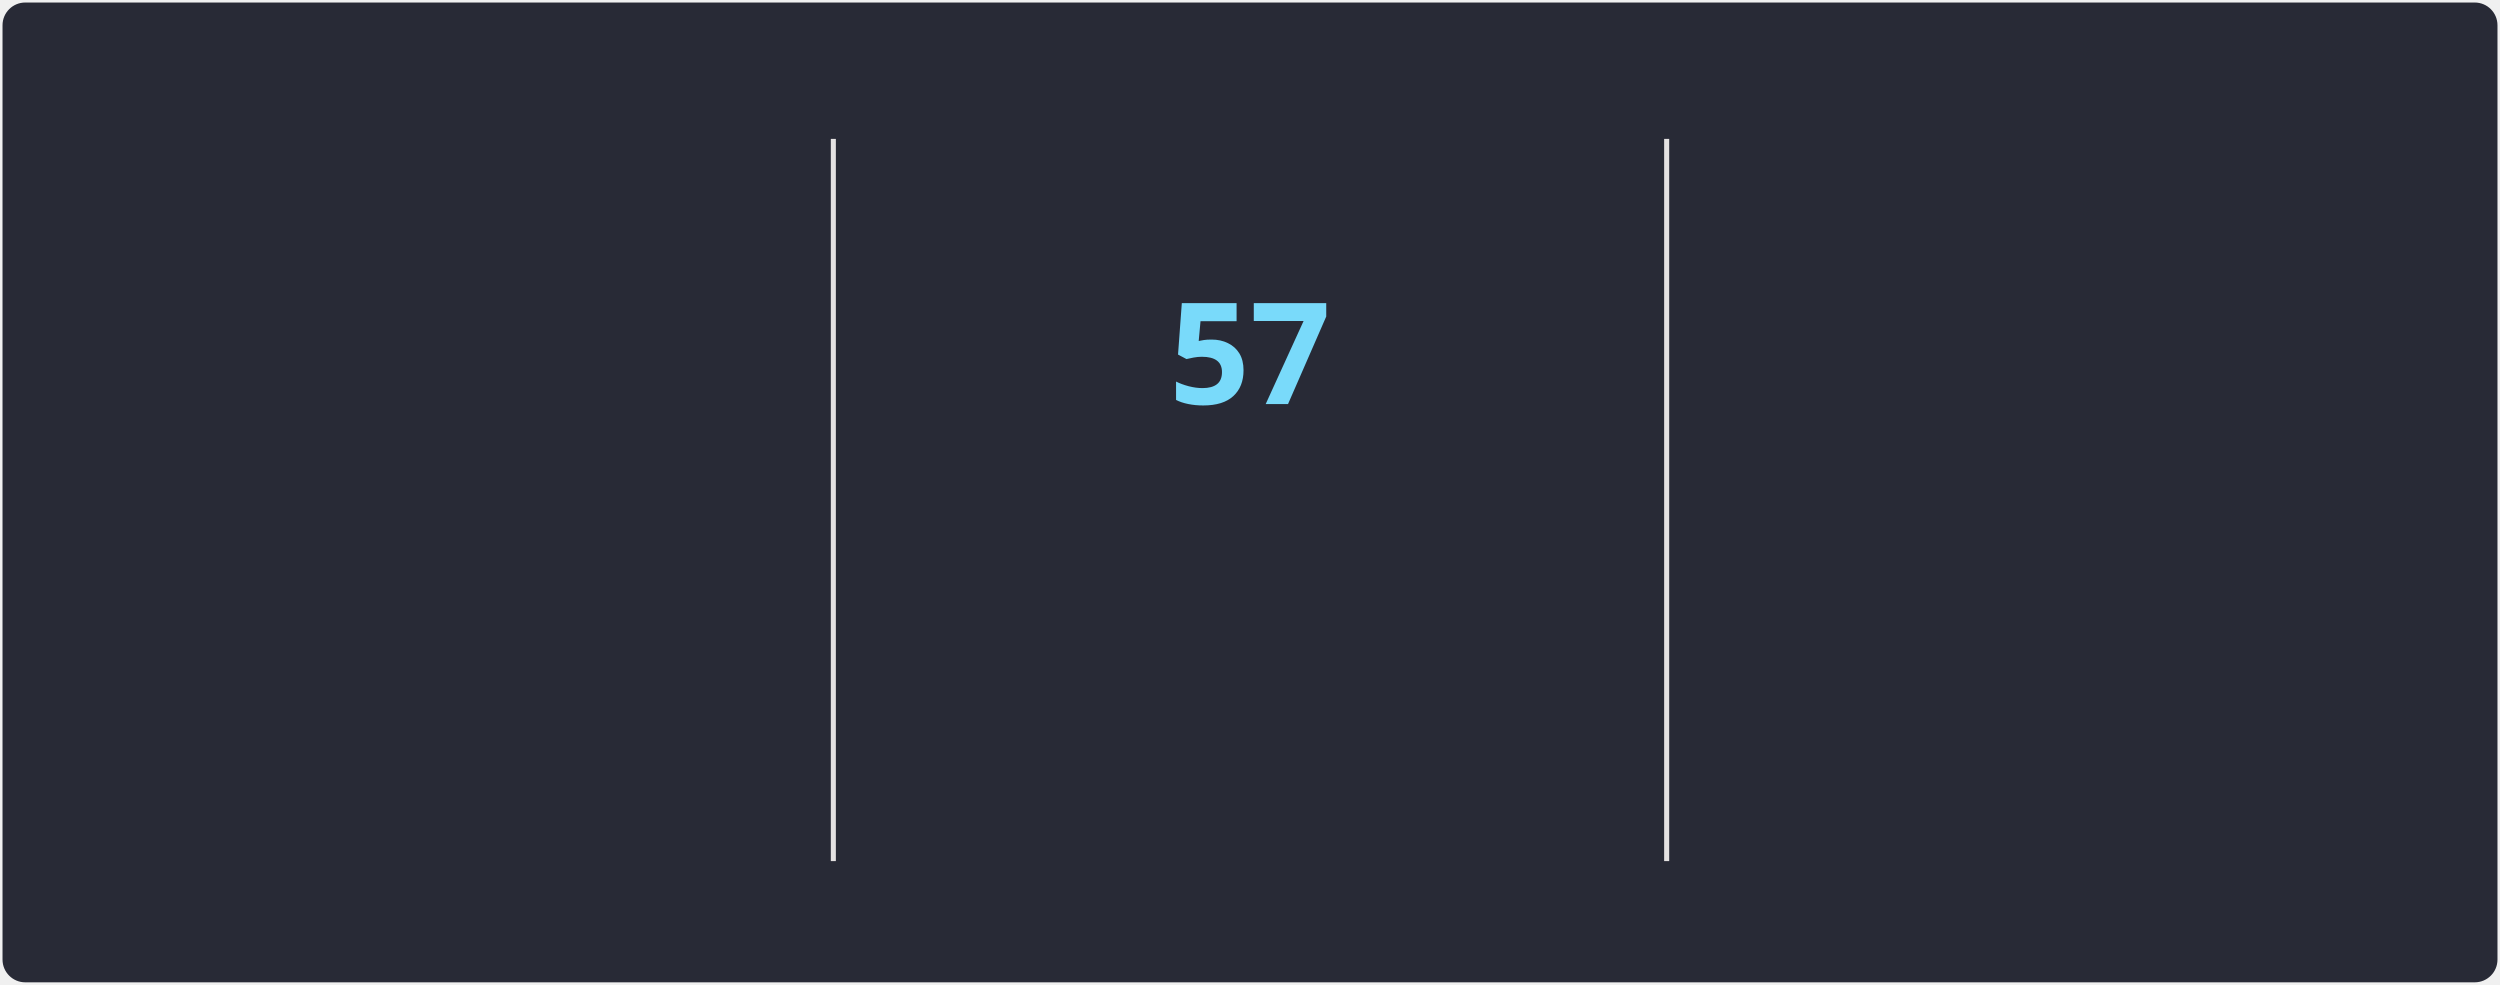
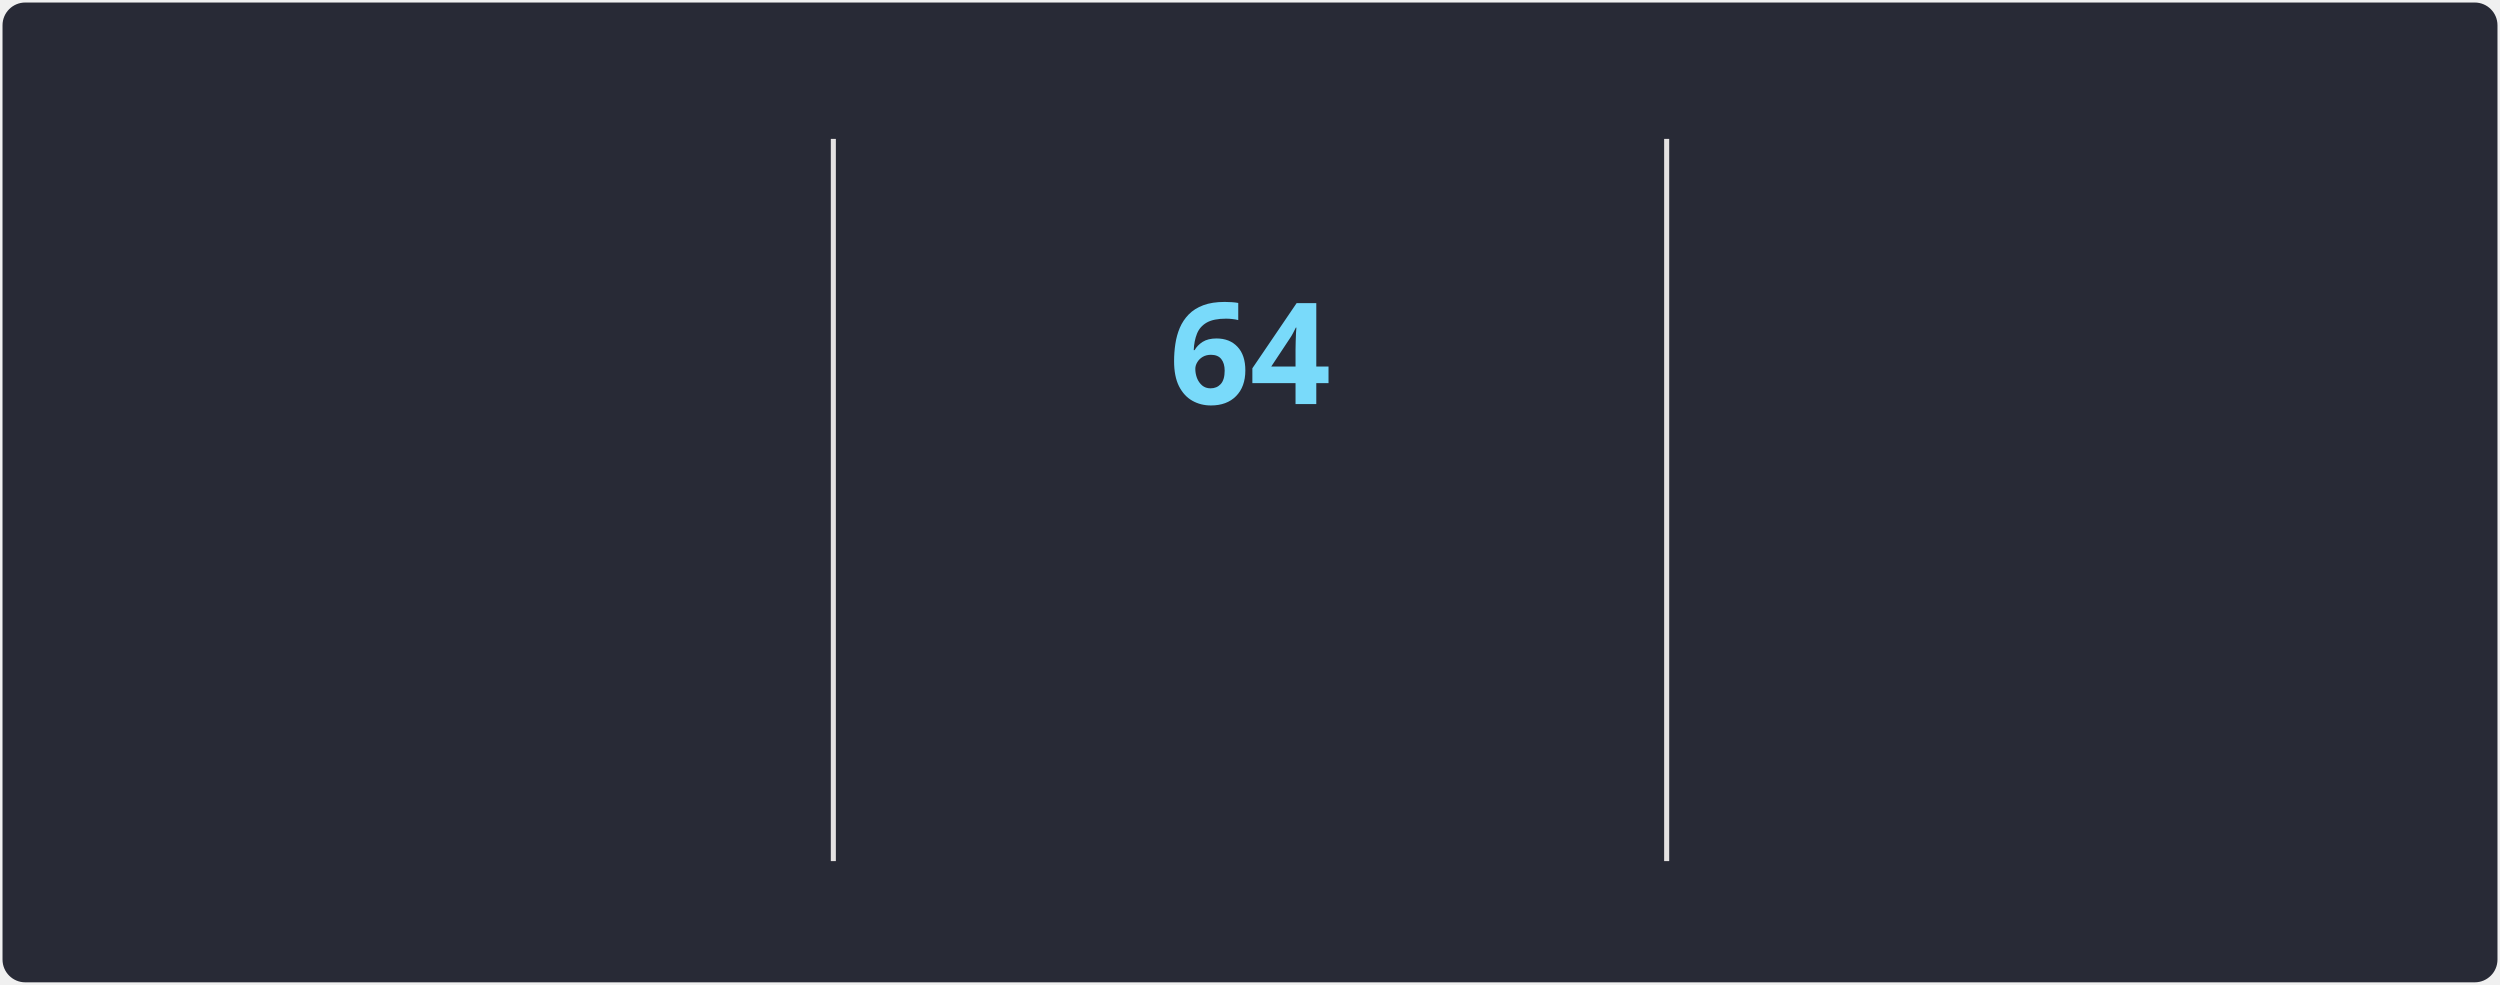
<svg xmlns="http://www.w3.org/2000/svg" style="isolation: isolate" viewBox="0 0 495 195" width="495px" height="195px" direction="ltr">
  <style>
            @keyframes currstreak {
                0% { font-size: 3px; opacity: 0.2; }
                80% { font-size: 34px; opacity: 1; }
                100% { font-size: 28px; opacity: 1; }
            }
            @keyframes fadein {
                0% { opacity: 0; }
                100% { opacity: 1; }
            }
        </style>
  <defs>
    <clipPath id="outer_rectangle">
      <rect width="495" height="195" rx="4.5" />
    </clipPath>
    <mask id="mask_out_ring_behind_fire">
      <rect width="495" height="195" fill="white" />
      <ellipse id="mask-ellipse" cx="247.5" cy="32" rx="13" ry="18" fill="black" />
    </mask>
  </defs>
  <g clip-path="url(#outer_rectangle)">
    <g style="isolation: isolate">
      <rect stroke="#000000" stroke-opacity="0" fill="#282A36" rx="4.5" x="0.5" y="0.5" width="494" height="194" />
    </g>
    <g style="isolation: isolate">
      <line x1="165" y1="28" x2="165" y2="170" vector-effect="non-scaling-stroke" stroke-width="1" stroke="#E4E2E2" stroke-linejoin="miter" stroke-linecap="square" stroke-miterlimit="3" />
      <line x1="330" y1="28" x2="330" y2="170" vector-effect="non-scaling-stroke" stroke-width="1" stroke="#E4E2E2" stroke-linejoin="miter" stroke-linecap="square" stroke-miterlimit="3" />
    </g>
    <g style="isolation: isolate">
      <g transform="translate(82.5, 48)">
        <text x="0" y="32" stroke-width="0" text-anchor="middle" fill="#FF6E96" stroke="none" font-family="&quot;Segoe UI&quot;, Ubuntu, sans-serif" font-weight="700" font-size="28px" font-style="normal" style="opacity: 0; animation: fadein 0.5s linear forwards 0.6s">
-                         60,743
+                         60,952
                    </text>
      </g>
      <g transform="translate(82.5, 84)">
        <text x="0" y="32" stroke-width="0" text-anchor="middle" fill="#FF6E96" stroke="none" font-family="&quot;Segoe UI&quot;, Ubuntu, sans-serif" font-weight="400" font-size="14px" font-style="normal" style="opacity: 0; animation: fadein 0.5s linear forwards 0.7s">
                        Total Contributions
                    </text>
      </g>
      <g transform="translate(82.5, 114)">
        <text x="0" y="32" stroke-width="0" text-anchor="middle" fill="#F8F8F2" stroke="none" font-family="&quot;Segoe UI&quot;, Ubuntu, sans-serif" font-weight="400" font-size="12px" font-style="normal" style="opacity: 0; animation: fadein 0.5s linear forwards 0.8s">
                        Jan 3, 2010 - Present
                    </text>
      </g>
    </g>
    <g style="isolation: isolate">
      <g transform="translate(247.5, 108)">
        <text x="0" y="32" stroke-width="0" text-anchor="middle" fill="#79DAFA" stroke="none" font-family="&quot;Segoe UI&quot;, Ubuntu, sans-serif" font-weight="700" font-size="14px" font-style="normal" style="opacity: 0; animation: fadein 0.5s linear forwards 0.9s">
                        Current Streak
                    </text>
      </g>
      <g transform="translate(247.5, 145)">
        <text x="0" y="21" stroke-width="0" text-anchor="middle" fill="#F8F8F2" stroke="none" font-family="&quot;Segoe UI&quot;, Ubuntu, sans-serif" font-weight="400" font-size="12px" font-style="normal" style="opacity: 0; animation: fadein 0.5s linear forwards 0.9s">
-                         Jan 26 - Mar 23
+                         Jan 26 - Mar 30
                    </text>
      </g>
      <g mask="url(#mask_out_ring_behind_fire)">
        <circle cx="247.5" cy="71" r="40" fill="none" stroke="#FF6E96" stroke-width="5" style="opacity: 0; animation: fadein 0.5s linear forwards 0.4s" />
      </g>
      <g transform="translate(247.5, 19.5)" stroke-opacity="0" style="opacity: 0; animation: fadein 0.5s linear forwards 0.6s">
        <path d="M -12 -0.5 L 15 -0.5 L 15 23.5 L -12 23.5 L -12 -0.5 Z" fill="none" />
        <path d="M 1.5 0.67 C 1.5 0.67 2.24 3.32 2.24 5.47 C 2.24 7.53 0.89 9.2 -1.17 9.2 C -3.23 9.2 -4.79 7.53 -4.79 5.47 L -4.76 5.11 C -6.78 7.51 -8 10.62 -8 13.99 C -8 18.41 -4.42 22 0 22 C 4.42 22 8 18.41 8 13.99 C 8 8.6 5.41 3.79 1.5 0.67 Z M -0.29 19 C -2.07 19 -3.51 17.6 -3.51 15.86 C -3.51 14.24 -2.46 13.1 -0.7 12.74 C 1.07 12.38 2.9 11.53 3.92 10.16 C 4.31 11.45 4.51 12.81 4.51 14.2 C 4.51 16.85 2.36 19 -0.29 19 Z" fill="#FF6E96" stroke-opacity="0" />
      </g>
      <g transform="translate(247.5, 48)">
        <text x="0" y="32" stroke-width="0" text-anchor="middle" fill="#79DAFA" stroke="none" font-family="&quot;Segoe UI&quot;, Ubuntu, sans-serif" font-weight="700" font-size="28px" font-style="normal" style="animation: currstreak 0.6s linear forwards">
-                         57
+                         64
                    </text>
      </g>
    </g>
    <g style="isolation: isolate">
      <g transform="translate(412.5, 48)">
        <text x="0" y="32" stroke-width="0" text-anchor="middle" fill="#FF6E96" stroke="none" font-family="&quot;Segoe UI&quot;, Ubuntu, sans-serif" font-weight="700" font-size="28px" font-style="normal" style="opacity: 0; animation: fadein 0.5s linear forwards 1.2s">
                        467
                    </text>
      </g>
      <g transform="translate(412.5, 84)">
        <text x="0" y="32" stroke-width="0" text-anchor="middle" fill="#FF6E96" stroke="none" font-family="&quot;Segoe UI&quot;, Ubuntu, sans-serif" font-weight="400" font-size="14px" font-style="normal" style="opacity: 0; animation: fadein 0.5s linear forwards 1.3s">
                        Longest Streak
                    </text>
      </g>
      <g transform="translate(412.5, 114)">
        <text x="0" y="32" stroke-width="0" text-anchor="middle" fill="#F8F8F2" stroke="none" font-family="&quot;Segoe UI&quot;, Ubuntu, sans-serif" font-weight="400" font-size="12px" font-style="normal" style="opacity: 0; animation: fadein 0.5s linear forwards 1.4s">
                        Feb 19, 2023 - May 30, 2024
                    </text>
      </g>
    </g>
  </g>
</svg>
